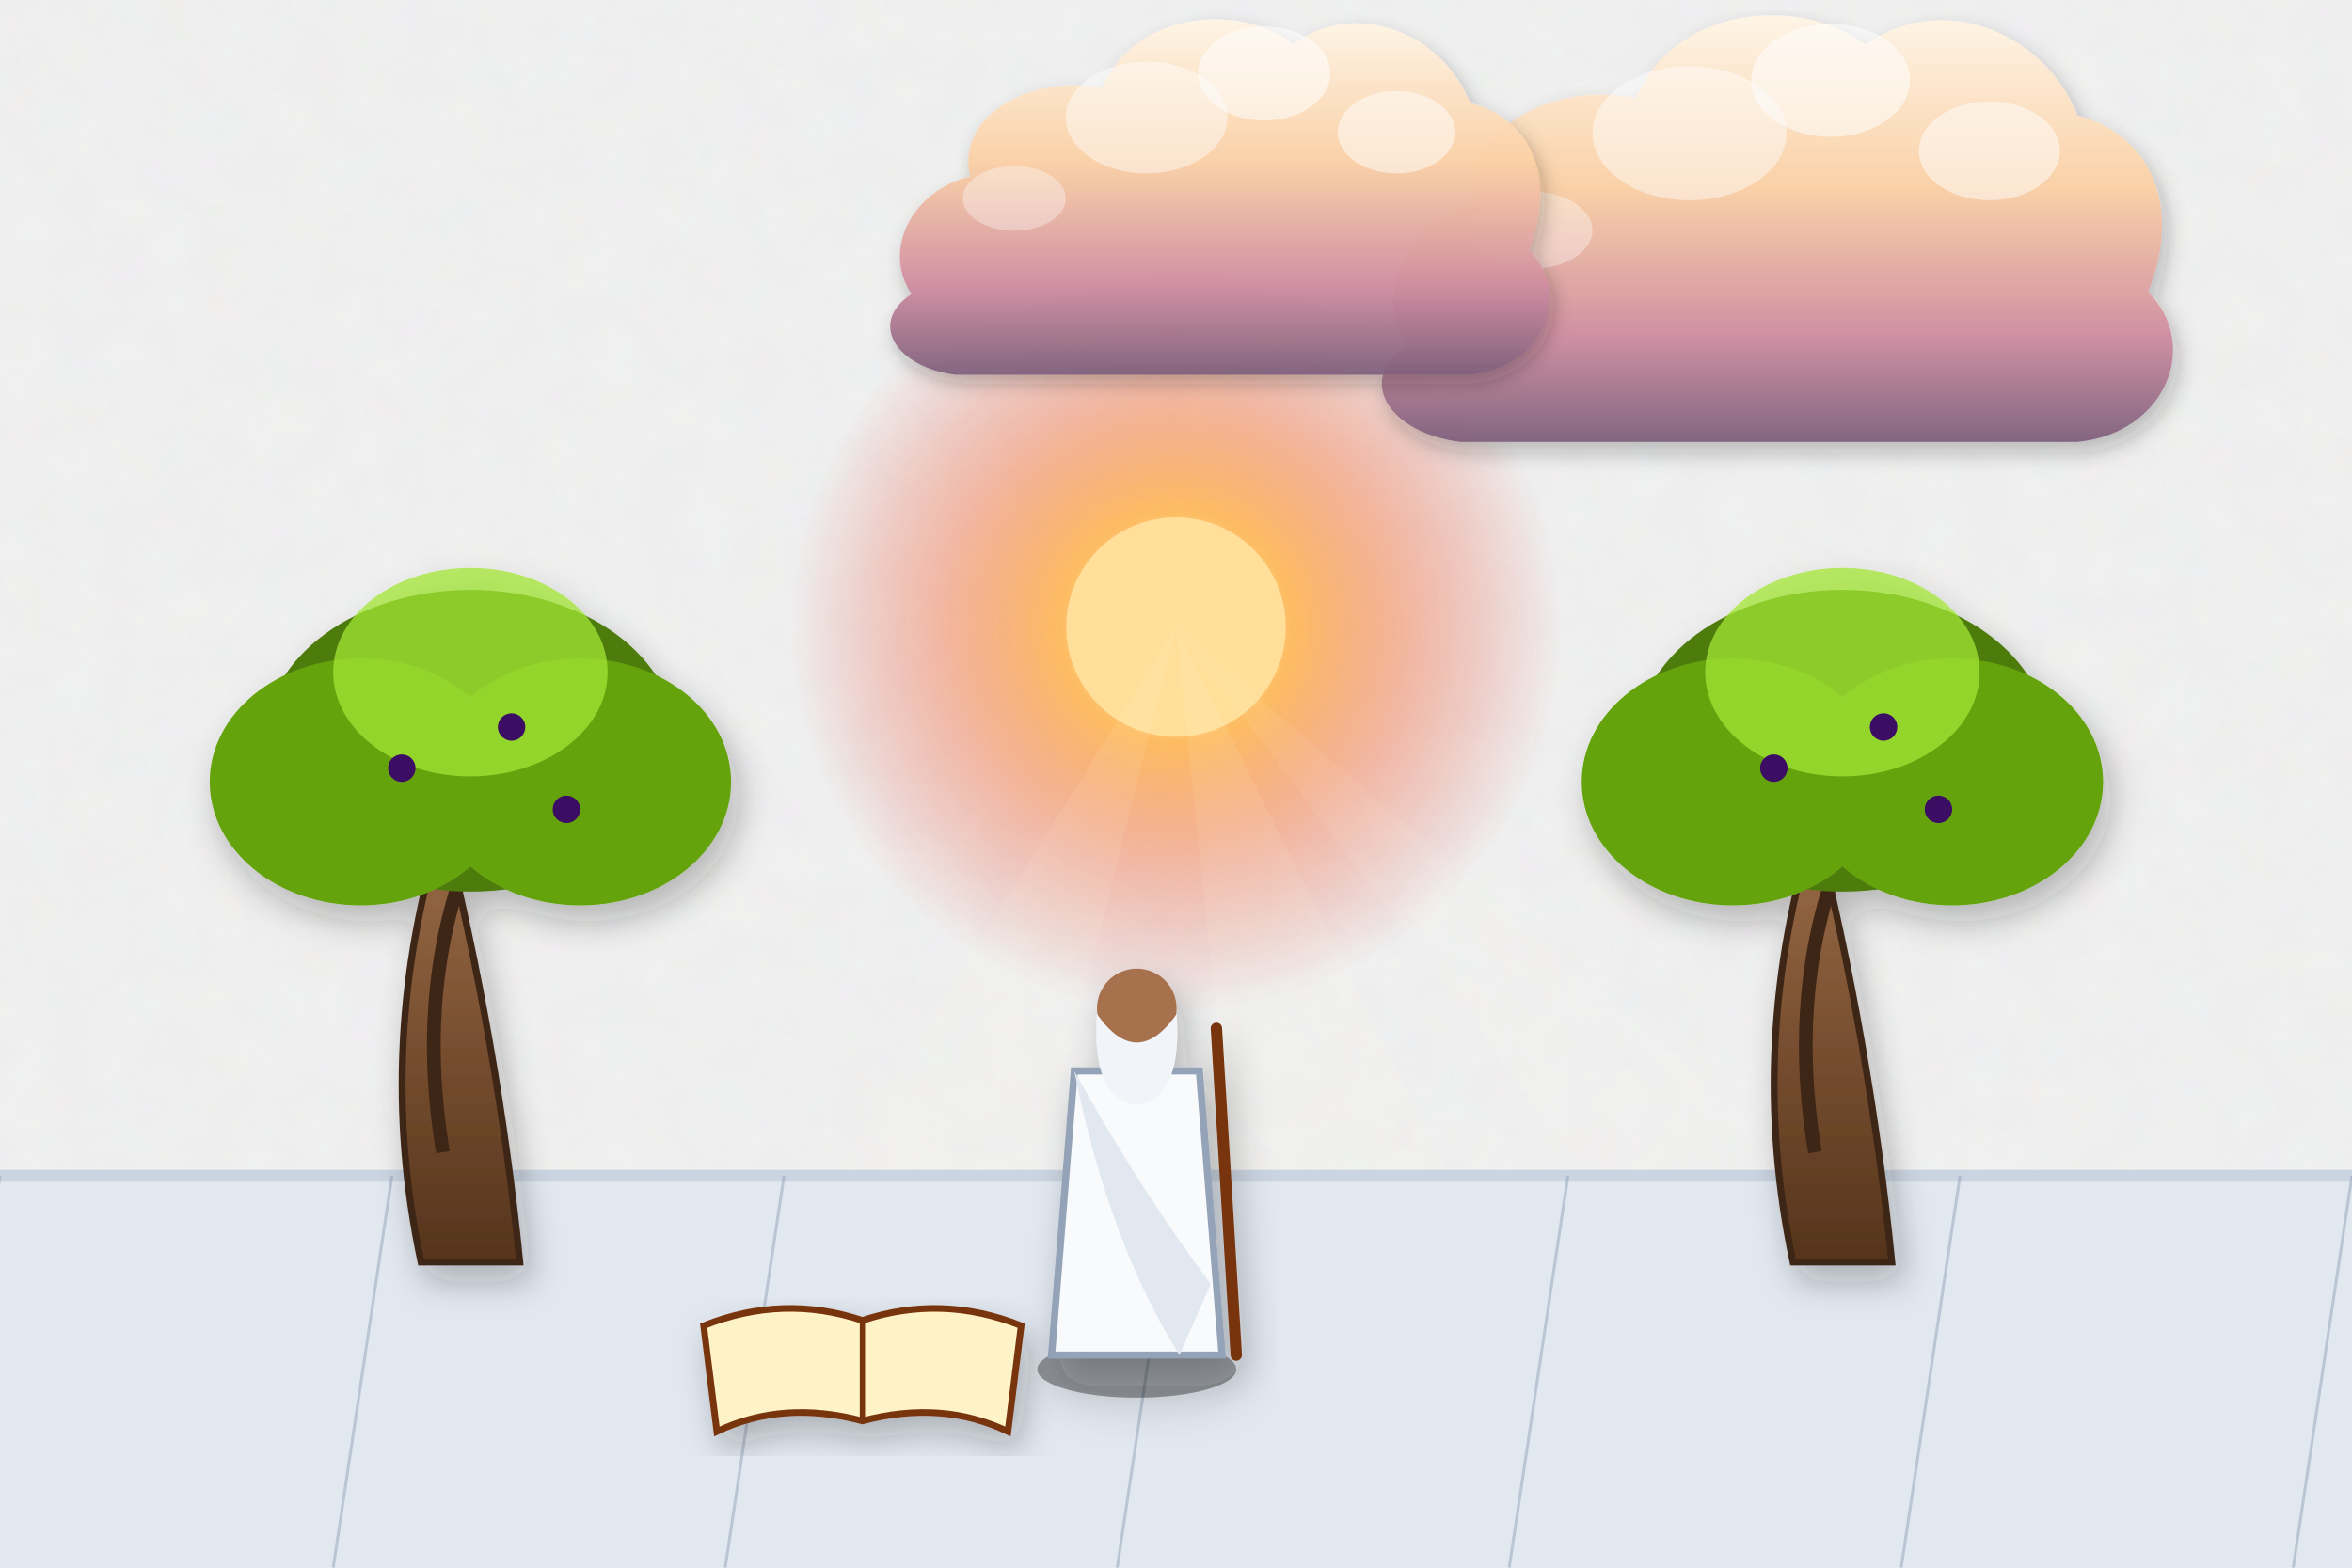
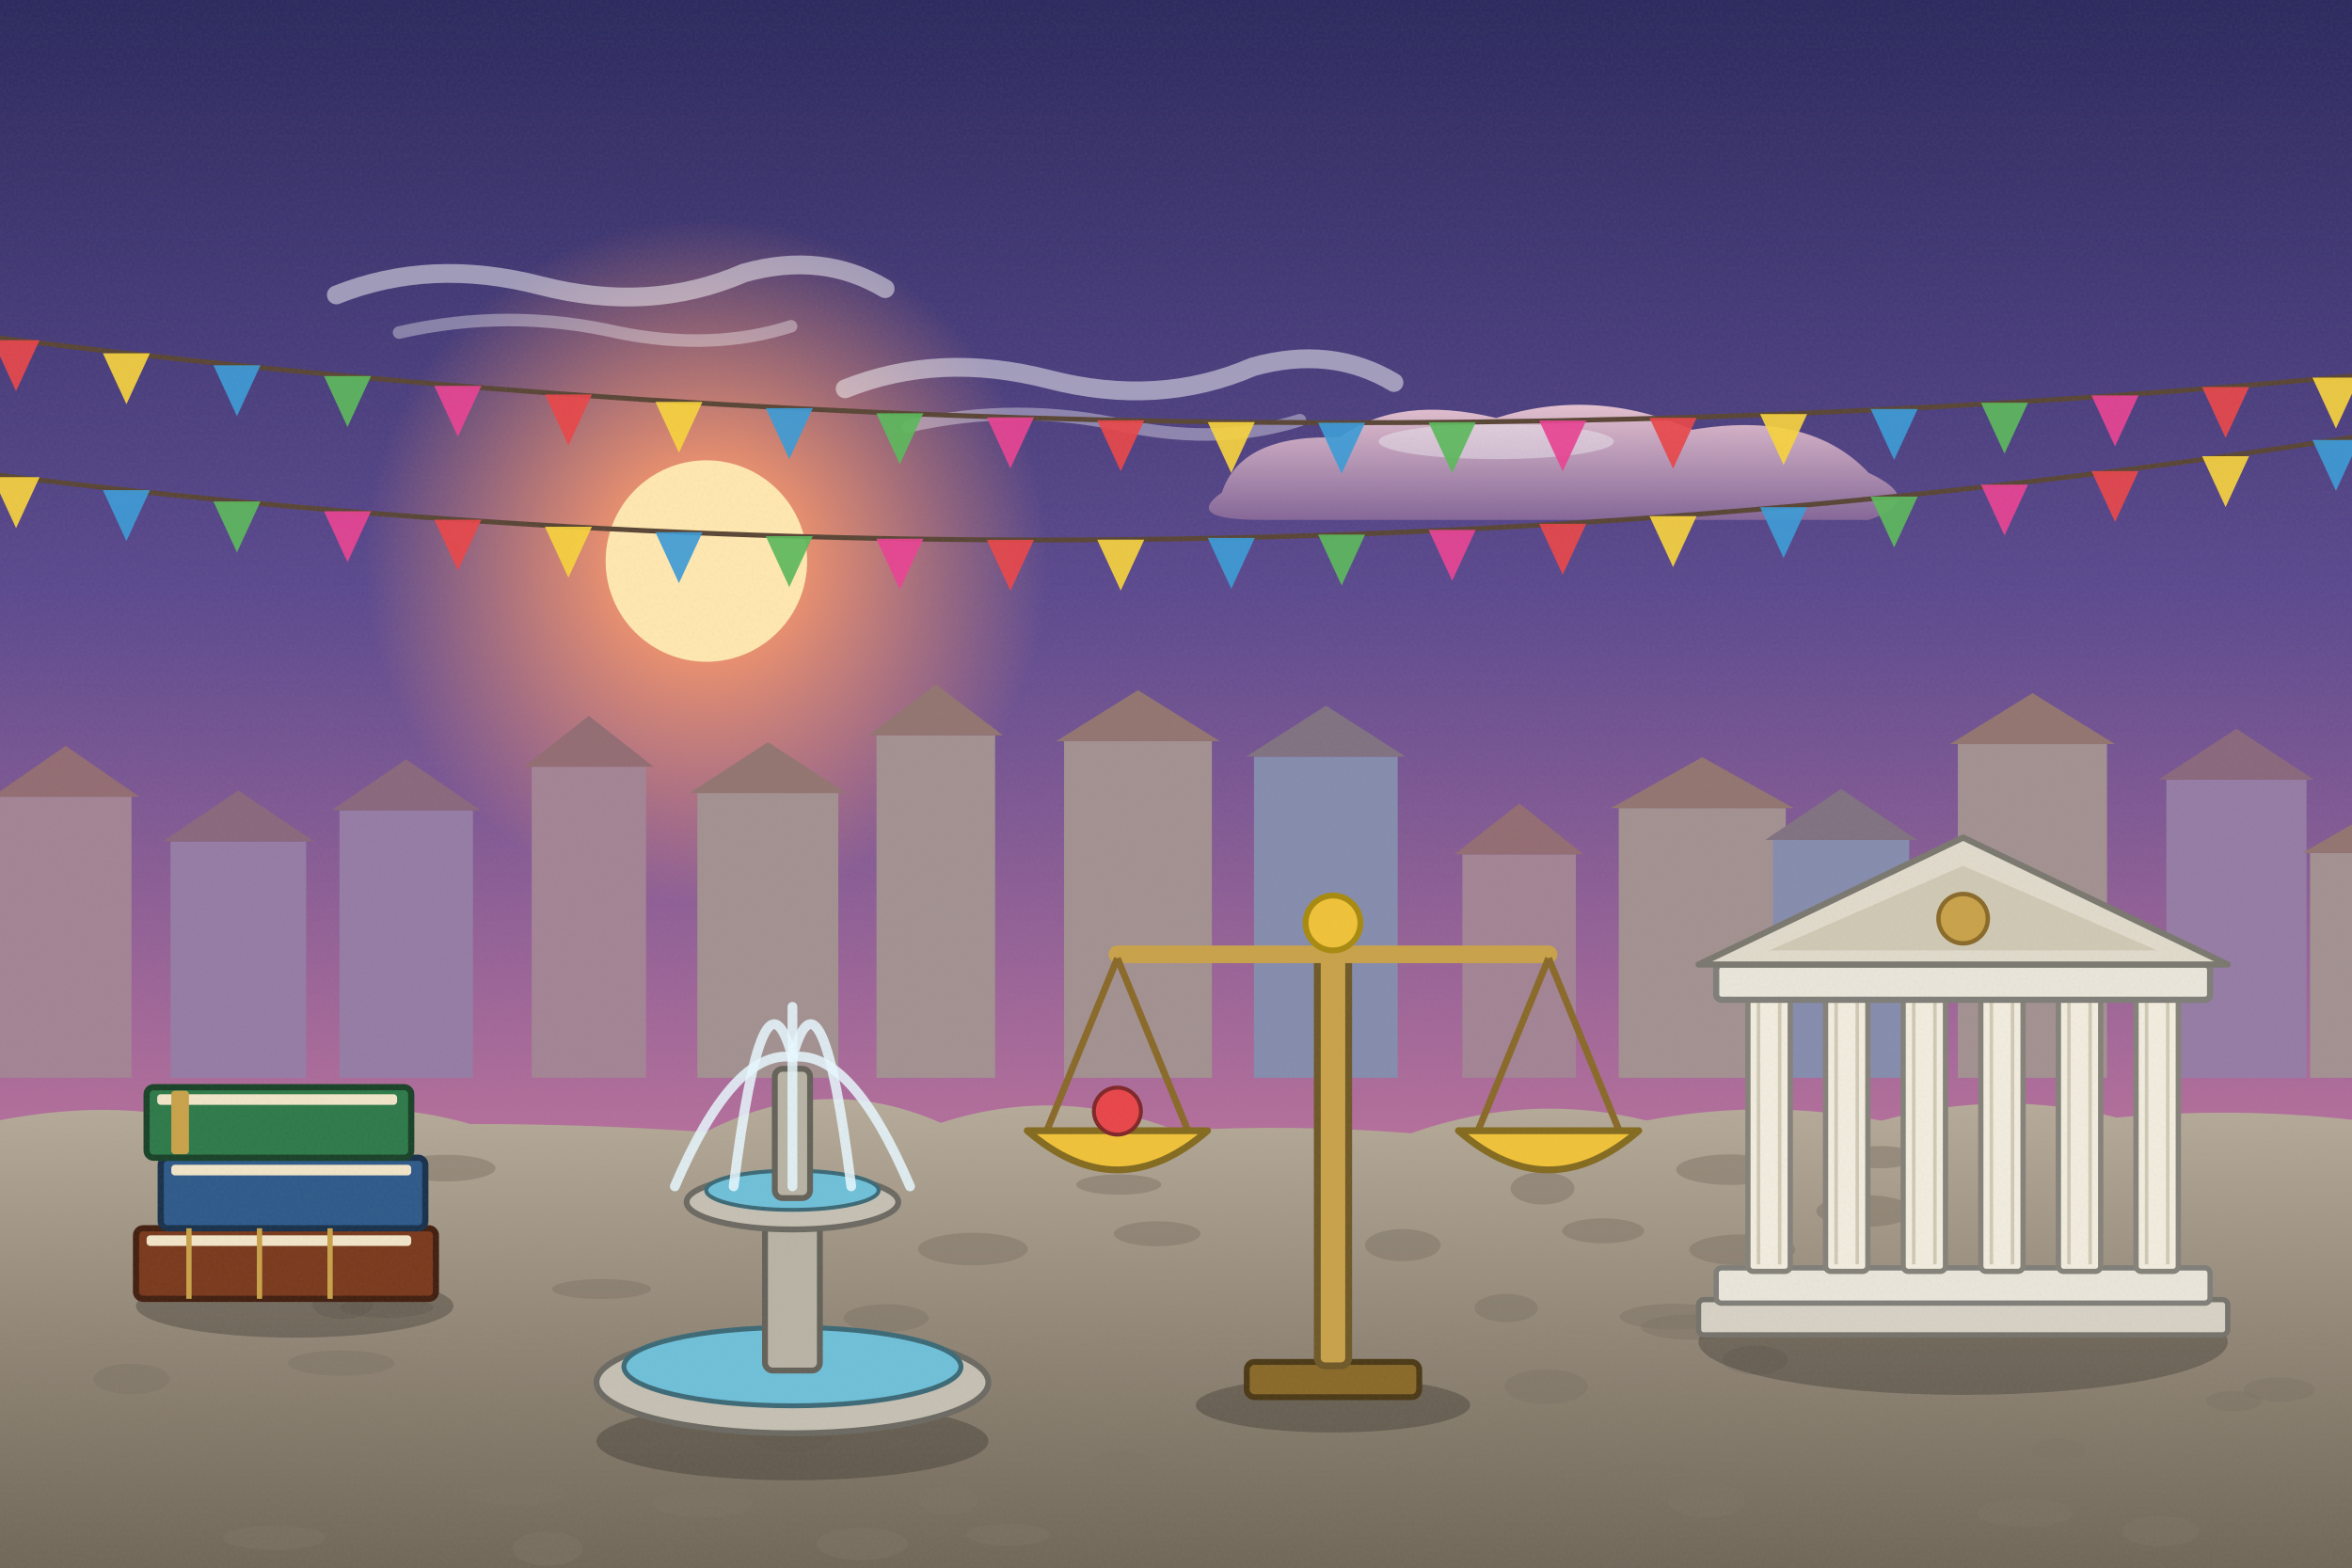
<svg xmlns="http://www.w3.org/2000/svg" viewBox="0 0 1200 800" width="1200" height="800">
  <defs>
-     <filter id="ghibliPaper" x="0%" y="0%" width="100%" height="100%">
-       <feTurbulence type="fractalNoise" baseFrequency="0.04" numOctaves="3" result="noise" seed="42" />
-       <feColorMatrix type="matrix" values="1 0 0 0 0  0 1 0 0 0  0 0 1 0 0  0 0 0 0.035 0" in="noise" result="coloredNoise" />
-       <feComposite operator="in" in2="SourceGraphic" />
+     <linearGradient id="woodTone" x1="0" y1="0" x2="1" y2="0">
+       <stop offset="0" stop-color="#a77649" />
+       <stop offset=".5" stop-color="#7d5231" />
+       <stop offset="1" stop-color="#5a381e" />
+     </linearGradient>
+     <linearGradient id="stoneTone" x1="0" y1="0" x2="0" y2="1">
+       <stop offset="0" stop-color="#c5beb3" />
+       <stop offset="1" stop-color="#7c7468" />
+     </linearGradient>
+     <filter id="softShadow" x="-20%" y="-20%" width="140%" height="140%">
+       <feDropShadow dx="2" dy="5" stdDeviation="4" flood-color="#1b1a14" flood-opacity=".25" />
    </filter>
-     <filter id="softGlow" x="-20%" y="-20%" width="140%" height="140%">
-       <feGaussianBlur stdDeviation="8" result="blur" />
-       <feComposite in="SourceGraphic" in2="blur" operator="over" />
+     <filter id="grain" x="0" y="0" width="100%" height="100%">
+       <feTurbulence type="fractalNoise" baseFrequency=".7" numOctaves="2" seed="11" />
+       <feColorMatrix type="matrix" values="0 0 0 0 .34  0 0 0 0 .34  0 0 0 0 .32  0 0 0 .22 -.07" />
    </filter>
-     <filter id="dropShadow" x="-20%" y="-20%" width="140%" height="140%">
-       <feDropShadow dx="3" dy="6" stdDeviation="6" flood-color="#141e28" flood-opacity="0.28" />
-     </filter>
-     <linearGradient id="skyDay" x1="0" y1="0" x2="0" y2="1">
-       <stop offset="0%" stop-color="#236ca7" />
-       <stop offset="35%" stop-color="#5fa3d6" />
-       <stop offset="70%" stop-color="#b8e1f2" />
-       <stop offset="100%" stop-color="#fdf3dc" />
-     </linearGradient>
-     <linearGradient id="skySunset" x1="0" y1="0" x2="0" y2="1">
-       <stop offset="0%" stop-color="#31396b" />
-       <stop offset="35%" stop-color="#73507b" />
-       <stop offset="65%" stop-color="#cb6b5c" />
-       <stop offset="85%" stop-color="#f29e5a" />
-       <stop offset="100%" stop-color="#fedaa2" />
-     </linearGradient>
-     <linearGradient id="skyDusk" x1="0" y1="0" x2="0" y2="1">
-       <stop offset="0%" stop-color="#121832" />
-       <stop offset="40%" stop-color="#262f56" />
-       <stop offset="70%" stop-color="#4e3d64" />
-       <stop offset="90%" stop-color="#915264" />
-       <stop offset="100%" stop-color="#d6846c" />
-     </linearGradient>
-     <linearGradient id="cloudBodyDay" x1="0" y1="0" x2="0" y2="1">
-       <stop offset="0%" stop-color="#ffffff" />
-       <stop offset="45%" stop-color="#fcf8f0" />
-       <stop offset="80%" stop-color="#d9e4ec" />
-       <stop offset="100%" stop-color="#b6c8d7" />
-     </linearGradient>
-     <linearGradient id="cloudBodySunset" x1="0" y1="0" x2="0" y2="1">
-       <stop offset="0%" stop-color="#fff5e6" />
-       <stop offset="40%" stop-color="#fbd0a5" />
-       <stop offset="75%" stop-color="#cf8ca0" />
-       <stop offset="100%" stop-color="#7e607c" />
-     </linearGradient>
-     <radialGradient id="sunGlowDay" cx="50%" cy="50%" r="50%">
-       <stop offset="0%" stop-color="#fffced" stop-opacity="1" />
-       <stop offset="35%" stop-color="#ffebaa" stop-opacity="0.85" />
-       <stop offset="70%" stop-color="#ffd573" stop-opacity="0.35" />
-       <stop offset="100%" stop-color="#ffd573" stop-opacity="0" />
+     <linearGradient id="skyMain" x1="0" y1="0" x2="0" y2="1">
+       <stop offset="0" stop-color="#2c2a5e" />
+       <stop offset=".38" stop-color="#5c4a8f" />
+       <stop offset=".72" stop-color="#b46f9b" />
+       <stop offset="1" stop-color="#f0a27c" />
+     </linearGradient>
+     <linearGradient id="cloudG" x1="0" y1="0" x2="0" y2="1">
+       <stop offset="0" stop-color="#f3cfd8" />
+       <stop offset="1" stop-color="#8b6a9a" />
+     </linearGradient>
+     <radialGradient id="sunG">
+       <stop offset="0" stop-color="#ffe7b0" />
+       <stop offset=".3" stop-color="#ff9a6a" stop-opacity=".85" />
+       <stop offset="1" stop-color="#ff9a6a" stop-opacity="0" />
    </radialGradient>
-     <radialGradient id="sunGlowSunset" cx="50%" cy="50%" r="50%">
-       <stop offset="0%" stop-color="#fff8db" stop-opacity="1" />
-       <stop offset="30%" stop-color="#ffb753" stop-opacity="0.9" />
-       <stop offset="65%" stop-color="#f46e45" stop-opacity="0.4" />
-       <stop offset="100%" stop-color="#e04a43" stop-opacity="0" />
-     </radialGradient>
-     <linearGradient id="hillDistant" x1="0" y1="0" x2="0" y2="1">
-       <stop offset="0%" stop-color="#6e94a8" />
-       <stop offset="100%" stop-color="#93b9c7" />
-     </linearGradient>
-     <linearGradient id="hillMid" x1="0" y1="0" x2="0" y2="1">
-       <stop offset="0%" stop-color="#4a7c4f" />
-       <stop offset="50%" stop-color="#3c6a40" />
-       <stop offset="100%" stop-color="#2d5231" />
-     </linearGradient>
-     <linearGradient id="hillNear" x1="0" y1="0" x2="0" y2="1">
-       <stop offset="0%" stop-color="#699e4c" />
-       <stop offset="60%" stop-color="#4c7e33" />
-       <stop offset="100%" stop-color="#2f5720" />
-     </linearGradient>
-     <linearGradient id="woodTone" x1="0" y1="0" x2="0" y2="1">
-       <stop offset="0%" stop-color="#9c6d48" />
-       <stop offset="50%" stop-color="#784f30" />
-       <stop offset="100%" stop-color="#55341c" />
-     </linearGradient>
-     <linearGradient id="brassTone" x1="0" y1="0" x2="1" y2="1">
-       <stop offset="0%" stop-color="#ffe699" />
-       <stop offset="35%" stop-color="#d9a536" />
-       <stop offset="70%" stop-color="#996c14" />
-       <stop offset="100%" stop-color="#5e4007" />
-     </linearGradient>
-     <linearGradient id="stoneTone" x1="0" y1="0" x2="0" y2="1">
-       <stop offset="0%" stop-color="#c5beb3" />
-       <stop offset="60%" stop-color="#999184" />
-       <stop offset="100%" stop-color="#6c6458" />
-     </linearGradient>
-     <linearGradient id="waterTone" x1="0" y1="0" x2="0" y2="1">
-       <stop offset="0%" stop-color="#47a5be" />
-       <stop offset="50%" stop-color="#2a7796" />
-       <stop offset="100%" stop-color="#144d6a" />
+     <linearGradient id="gndG" x1="0" y1="0" x2="0" y2="1">
+       <stop offset="0" stop-color="#b7ab9a" />
+       <stop offset=".5" stop-color="#8f8474" />
+       <stop offset="1" stop-color="#6b6254" />
    </linearGradient>
  </defs>
-   <rect width="1200" height="800" fill="url(#skySunset)" filter="url(#ghibliPaper)" />
+   <rect width="1200" height="800" fill="url(#skyMain)" />
  <g>
-     <circle cx="600" cy="320" r="196" fill="url(#sunGlowSunset)" />
-     <circle cx="600" cy="320" r="56" fill="#ffdf99" />
-     <polygon points="600,320 300,800 480,800" fill="#fffbe6" opacity="0.08" />
-     <polygon points="600,320 650,800 840,800" fill="#fffbe6" opacity="0.08" />
-     <polygon points="600,320 960,800 1160,800" fill="#fffbe6" opacity="0.06" />
-   </g>
-   <g transform="translate(880, 140) scale(0.9)" opacity="0.95">
-     <path d="M-180,40        C-200,10 -180,-30 -140,-40        C-150,-80 -100,-110 -50,-100        C-30,-150 40,-160 80,-130        C120,-160 180,-140 200,-90        C240,-80 260,-40 240,10        C270,40 250,90 200,95        L-150,95        C-190,90 -210,60 -180,40 Z" fill="url(#cloudBodySunset)" filter="url(#dropShadow)" />
-     <ellipse cx="60" cy="-110" rx="45" ry="32" fill="#ffffff" opacity="0.55" />
-     <ellipse cx="-20" cy="-80" rx="55" ry="38" fill="#ffffff" opacity="0.45" />
-     <ellipse cx="150" cy="-70" rx="40" ry="28" fill="#ffffff" opacity="0.5" />
-     <ellipse cx="-110" cy="-25" rx="35" ry="22" fill="#ffffff" opacity="0.35" />
-   </g>
-   <g transform="translate(600, 120) scale(0.75)" opacity="0.95">
-     <path d="M-180,40        C-200,10 -180,-30 -140,-40        C-150,-80 -100,-110 -50,-100        C-30,-150 40,-160 80,-130        C120,-160 180,-140 200,-90        C240,-80 260,-40 240,10        C270,40 250,90 200,95        L-150,95        C-190,90 -210,60 -180,40 Z" fill="url(#cloudBodySunset)" filter="url(#dropShadow)" />
-     <ellipse cx="60" cy="-110" rx="45" ry="32" fill="#ffffff" opacity="0.55" />
-     <ellipse cx="-20" cy="-80" rx="55" ry="38" fill="#ffffff" opacity="0.45" />
-     <ellipse cx="150" cy="-70" rx="40" ry="28" fill="#ffffff" opacity="0.5" />
-     <ellipse cx="-110" cy="-25" rx="35" ry="22" fill="#ffffff" opacity="0.35" />
-   </g>
-   <polygon points="-50,600 1250,600 1250,800 -50,800" fill="#e2e8f0" />
-   <line x1="-50" y1="600" x2="1250" y2="600" stroke="#cbd5e1" stroke-width="6" />
-   <line x1="0" y1="600" x2="-30" y2="800" stroke="#94a3b8" stroke-width="1.5" opacity="0.5" />
-   <line x1="200" y1="600" x2="170" y2="800" stroke="#94a3b8" stroke-width="1.5" opacity="0.5" />
-   <line x1="400" y1="600" x2="370" y2="800" stroke="#94a3b8" stroke-width="1.5" opacity="0.5" />
-   <line x1="600" y1="600" x2="570" y2="800" stroke="#94a3b8" stroke-width="1.5" opacity="0.5" />
-   <line x1="800" y1="600" x2="770" y2="800" stroke="#94a3b8" stroke-width="1.5" opacity="0.5" />
-   <line x1="1000" y1="600" x2="970" y2="800" stroke="#94a3b8" stroke-width="1.5" opacity="0.5" />
-   <line x1="1200" y1="600" x2="1170" y2="800" stroke="#94a3b8" stroke-width="1.5" opacity="0.5" />
-   <g transform="translate(240, 560) scale(1.4)" filter="url(#dropShadow)">
-     <path d="M-18,60 Q-35,-20 -10,-100 Q10,-20 18,60 Z" fill="url(#woodTone)" stroke="#3e2515" stroke-width="2.5" />
-     <path d="M-10,20 Q-20,-40 0,-90" stroke="#3e2515" stroke-width="5" fill="none" />
-     <ellipse cx="0" cy="-130" rx="75" ry="55" fill="#4d7c0f" />
-     <ellipse cx="-40" cy="-115" rx="55" ry="45" fill="#65a30d" />
-     <ellipse cx="40" cy="-115" rx="55" ry="45" fill="#65a30d" />
-     <ellipse cx="0" cy="-155" rx="50" ry="38" fill="#a3e635" opacity="0.75" />
-     <circle cx="-25" cy="-120" r="5" fill="#3b0764" />
-     <circle cx="15" cy="-135" r="5" fill="#3b0764" />
-     <circle cx="35" cy="-105" r="5" fill="#3b0764" />
-   </g>
-   <g transform="translate(940, 560) scale(1.4)" filter="url(#dropShadow)">
-     <path d="M-18,60 Q-35,-20 -10,-100 Q10,-20 18,60 Z" fill="url(#woodTone)" stroke="#3e2515" stroke-width="2.5" />
-     <path d="M-10,20 Q-20,-40 0,-90" stroke="#3e2515" stroke-width="5" fill="none" />
-     <ellipse cx="0" cy="-130" rx="75" ry="55" fill="#4d7c0f" />
-     <ellipse cx="-40" cy="-115" rx="55" ry="45" fill="#65a30d" />
-     <ellipse cx="40" cy="-115" rx="55" ry="45" fill="#65a30d" />
-     <ellipse cx="0" cy="-155" rx="50" ry="38" fill="#a3e635" opacity="0.75" />
-     <circle cx="-25" cy="-120" r="5" fill="#3b0764" />
-     <circle cx="15" cy="-135" r="5" fill="#3b0764" />
-     <circle cx="35" cy="-105" r="5" fill="#3b0764" />
-   </g>
-   <g transform="translate(580, 590) scale(1.45)" filter="url(#dropShadow)">
-     <ellipse cx="0" cy="75" rx="35" ry="10" fill="#000000" opacity="0.35" />
-     <path d="M-22,-30 L22,-30 L30,70 L-30,70 Z" fill="#f8fafc" stroke="#94a3b8" stroke-width="2.5" />
-     <path d="M-22,-30 Q0,10 26,45 L15,70 Q-10,30 -22,-30 Z" fill="#e2e8f0" />
-     <circle cx="0" cy="-52" r="14" fill="#a8714e" />
-     <path d="M-14,-50 Q0,-30 14,-50 Q16,-20 0,-18 Q-16,-20 -14,-50 Z" fill="#f1f5f9" />
-     <line x1="28" y1="-45" x2="35" y2="70" stroke="#78350f" stroke-width="4" stroke-linecap="round" />
-   </g>
-   <g transform="translate(440, 690) scale(1.35)" filter="url(#dropShadow)">
-     <path d="M-60,-10 Q-30,-22 0,-12 Q30,-22 60,-10 L55,30 Q30,18 0,26 Q-30,18 -55,30 Z" fill="#fef3c7" stroke="#78350f" stroke-width="2.5" />
-     <line x1="0" y1="-12" x2="0" y2="26" stroke="#78350f" stroke-width="2" />
-   </g>
+     <circle cx="360.4" cy="286.3" r="174.76" fill="url(#sunG)" />
+     <circle cx="360.4" cy="286.3" r="51.4" fill="#ffe7b0" />
+   </g>
+   <g transform="translate(299.6,142.5) scale(0.8)" opacity="0.9">
+     <path d="M-160,10 Q-100,-14 -30,4 Q40,22 100,-4 Q150,-18 190,6" stroke="#fff" stroke-width="12" stroke-linecap="round" fill="none" opacity=".55" />
+     <path d="M-120,34 Q-50,18 20,34 Q80,46 130,30" stroke="#fff" stroke-width="8" stroke-linecap="round" fill="none" opacity=".4" />
+   </g>
+   <g transform="translate(559.2,190.4) scale(0.8)" opacity="0.9">
+     <path d="M-160,10 Q-100,-14 -30,4 Q40,22 100,-4 Q150,-18 190,6" stroke="#fff" stroke-width="12" stroke-linecap="round" fill="none" opacity=".55" />
+     <path d="M-120,34 Q-50,18 20,34 Q80,46 130,30" stroke="#fff" stroke-width="8" stroke-linecap="round" fill="none" opacity=".4" />
+   </g>
+   <g transform="translate(793.4,231.3) scale(1)" opacity="0.9">
+     <path d="M-170,20 Q-160,-10 -110,-8 Q-80,-30 -30,-18 Q20,-34 70,-12 Q130,-22 160,10 Q190,24 160,34 L-150,34 Q-190,34 -170,20 Z" fill="url(#cloudG)" />
+     <ellipse cx="-30" cy="-6" rx="60" ry="9" fill="#fff" opacity=".45" />
+   </g>
+   <rect x="0" y="406.6" width="67.1" height="143.4" fill="#a38495" />
+   <path d="M-4,406.6 L33.5,380.6 L71.1,406.6 Z" fill="#936d73" />
+   <rect x="87" y="429.4" width="69.2" height="120.6" fill="#957ca5" />
+   <path d="M83,429.4 L121.6,403.4 L160.3,429.4 Z" fill="#8a687d" />
+   <rect x="173.2" y="413.5" width="68.1" height="136.5" fill="#957ca5" />
+   <path d="M169.2,413.5 L207.2,387.5 L245.2,413.5 Z" fill="#8a687d" />
+   <rect x="271.3" y="391.3" width="58.3" height="158.7" fill="#a38495" />
+   <path d="M267.3,391.3 L300.4,365.3 L333.5,391.3 Z" fill="#936d73" />
+   <rect x="355.8" y="404.7" width="71.9" height="145.3" fill="#a39191" />
+   <path d="M351.8,404.7 L391.8,378.7 L431.7,404.7 Z" fill="#937571" />
+   <rect x="447.2" y="375.2" width="60.5" height="174.8" fill="#a39191" />
+   <path d="M443.2,375.2 L477.4,349.2 L511.7,375.2 Z" fill="#937571" />
+   <rect x="542.9" y="378.2" width="75.4" height="171.8" fill="#a39191" />
+   <path d="M538.9,378.2 L580.6,352.2 L622.3,378.2 Z" fill="#937571" />
+   <rect x="639.8" y="386.1" width="73.3" height="163.9" fill="#868cad" />
+   <path d="M635.8,386.1 L676.5,360.1 L717.1,386.1 Z" fill="#817281" />
+   <rect x="746.1" y="436" width="57.9" height="114" fill="#a38495" />
+   <path d="M742.1,436 L775.1,410 L808,436 Z" fill="#936d73" />
+   <rect x="825.9" y="412.4" width="85.2" height="137.6" fill="#a39191" />
+   <path d="M821.9,412.4 L868.5,386.4 L915.1,412.4 Z" fill="#937571" />
+   <rect x="904.6" y="428.6" width="69.5" height="121.4" fill="#868cad" />
+   <path d="M900.6,428.6 L939.3,402.6 L978.1,428.6 Z" fill="#817281" />
+   <rect x="998.9" y="379.7" width="76.1" height="170.3" fill="#a39191" />
+   <path d="M994.9,379.7 L1037,353.7 L1079,379.7 Z" fill="#937571" />
+   <rect x="1105.3" y="397.9" width="71.5" height="152.1" fill="#957ca5" />
+   <path d="M1101.3,397.9 L1141,371.9 L1180.7,397.9 Z" fill="#8a687d" />
+   <rect x="1178.6" y="435.3" width="82.2" height="114.7" fill="#a39191" />
+   <path d="M1174.6,435.3 L1219.7,409.3 L1264.8,435.3 Z" fill="#937571" />
+   <g>
+     <path d="M-20,576 Q60,556.1 120,577.4 Q180,556.4 240,573.6 Q300,573.5 360,577.7 Q420,546.5 480,573 Q540,553.5 600,576.9 Q660,573.6 720,578.3 Q780,557 840,571.8 Q900,560.4 960,571.9 Q1020,555.2 1080,570.3 Q1140,564.8 1200,571.4 Q1260,556.6 1320,574.2 L1240,820 L-20,820 Z" fill="url(#gndG)" />
+     <ellipse cx="140.1" cy="784.7" rx="26.3" ry="6.1" fill="#7e7466" opacity=".5" />
+     <ellipse cx="882.6" cy="596.9" rx="27.4" ry="7.8" fill="#7e7466" opacity=".5" />
+     <ellipse cx="439.8" cy="787.9" rx="23.3" ry="8.2" fill="#7e7466" opacity=".5" />
+     <ellipse cx="342.8" cy="699.7" rx="15.1" ry="8.6" fill="#7e7466" opacity=".5" />
+     <ellipse cx="570.8" cy="604.5" rx="21.7" ry="5.2" fill="#7e7466" opacity=".5" />
+     <ellipse cx="358.2" cy="767.2" rx="25.6" ry="6.9" fill="#7e7466" opacity=".5" />
+     <ellipse cx="197.1" cy="667.2" rx="23.9" ry="5.3" fill="#7e7466" opacity=".5" />
+     <ellipse cx="174.1" cy="695.6" rx="27.3" ry="6.5" fill="#7e7466" opacity=".5" />
+     <ellipse cx="1033.3" cy="772" rx="24.4" ry="7.1" fill="#7e7466" opacity=".5" />
+     <ellipse cx="895.5" cy="694.1" rx="16.7" ry="7.4" fill="#7e7466" opacity=".5" />
+     <ellipse cx="389.1" cy="606.1" rx="18.5" ry="8.9" fill="#7e7466" opacity=".5" />
+     <ellipse cx="888.9" cy="637.8" rx="27.1" ry="7.9" fill="#7e7466" opacity=".5" />
+     <ellipse cx="1139.6" cy="715" rx="14.2" ry="5.3" fill="#7e7466" opacity=".5" />
+     <ellipse cx="483.8" cy="765.6" rx="14.9" ry="7.3" fill="#7e7466" opacity=".5" />
+     <ellipse cx="788.9" cy="707.6" rx="21.2" ry="8.9" fill="#7e7466" opacity=".5" />
+     <ellipse cx="715.7" cy="635.4" rx="19.3" ry="8.2" fill="#7e7466" opacity=".5" />
+     <ellipse cx="452.1" cy="672.6" rx="21.7" ry="7.1" fill="#7e7466" opacity=".5" />
+     <ellipse cx="817.9" cy="628.1" rx="20.9" ry="6.4" fill="#7e7466" opacity=".5" />
+     <ellipse cx="951.5" cy="618" rx="24.8" ry="8.1" fill="#7e7466" opacity=".5" />
+     <ellipse cx="279.4" cy="790.2" rx="17.7" ry="8.7" fill="#7e7466" opacity=".5" />
+     <ellipse cx="959.6" cy="590.5" rx="17.5" ry="5.7" fill="#7e7466" opacity=".5" />
+     <ellipse cx="306.9" cy="657.8" rx="25.3" ry="5.1" fill="#7e7466" opacity=".5" />
+     <ellipse cx="854.3" cy="671.9" rx="28" ry="6.6" fill="#7e7466" opacity=".5" />
+     <ellipse cx="870.6" cy="765.5" rx="19.6" ry="8.9" fill="#7e7466" opacity=".5" />
+     <ellipse cx="174.8" cy="665.8" rx="15.6" ry="7.3" fill="#7e7466" opacity=".5" />
+     <ellipse cx="263.9" cy="762.3" rx="25.6" ry="5.6" fill="#7e7466" opacity=".5" />
+     <ellipse cx="67.1" cy="703.7" rx="19.5" ry="7.8" fill="#7e7466" opacity=".5" />
+     <ellipse cx="863" cy="677.2" rx="25.9" ry="6.5" fill="#7e7466" opacity=".5" />
+     <ellipse cx="1050.4" cy="740.2" rx="14.1" ry="6.1" fill="#7e7466" opacity=".5" />
+     <ellipse cx="842.1" cy="751.7" rx="27.1" ry="5.1" fill="#7e7466" opacity=".5" />
+     <ellipse cx="227.4" cy="596.1" rx="25.4" ry="6.8" fill="#7e7466" opacity=".5" />
+     <ellipse cx="90.5" cy="657.6" rx="14.4" ry="5.5" fill="#7e7466" opacity=".5" />
+     <ellipse cx="179.5" cy="643.1" rx="20.8" ry="8.8" fill="#7e7466" opacity=".5" />
+     <ellipse cx="101.6" cy="634.4" rx="27.8" ry="5.4" fill="#7e7466" opacity=".5" />
+     <ellipse cx="768.5" cy="667.5" rx="16.2" ry="7.2" fill="#7e7466" opacity=".5" />
+     <ellipse cx="1162.9" cy="709.1" rx="18.2" ry="6.2" fill="#7e7466" opacity=".5" />
+     <ellipse cx="514.4" cy="783.2" rx="21.2" ry="5.6" fill="#7e7466" opacity=".5" />
+     <ellipse cx="1102.4" cy="781.3" rx="19.6" ry="7.8" fill="#7e7466" opacity=".5" />
+     <ellipse cx="590.4" cy="629.6" rx="22.1" ry="6.4" fill="#7e7466" opacity=".5" />
+     <ellipse cx="428" cy="703.1" rx="24.3" ry="5.1" fill="#7e7466" opacity=".5" />
+     <ellipse cx="787" cy="606.4" rx="16.3" ry="8.3" fill="#7e7466" opacity=".5" />
+     <ellipse cx="124.5" cy="650.9" rx="24.6" ry="9" fill="#7e7466" opacity=".5" />
+     <ellipse cx="403.5" cy="732.2" rx="21.4" ry="9" fill="#7e7466" opacity=".5" />
+     <ellipse cx="571.9" cy="746.5" rx="15.6" ry="6.5" fill="#7e7466" opacity=".5" />
+     <ellipse cx="496.4" cy="637.4" rx="28" ry="8.3" fill="#7e7466" opacity=".5" />
+     <ellipse cx="920.9" cy="659" rx="25.4" ry="8.3" fill="#7e7466" opacity=".5" />
+   </g>
+   <g>
+     <path d="M-20,170 Q600,250 1220,190" stroke="#5a4636" stroke-width="2.5" fill="none" />
+     <path d="M-3.8,173.6 L20.2,173.6 L8.2,199.6 Z" fill="#e8464a" opacity=".92" />
+     <path d="M52.5,180.3 L76.5,180.3 L64.5,206.3 Z" fill="#f7d23e" opacity=".92" />
+     <path d="M108.9,186.4 L132.9,186.4 L120.9,212.4 Z" fill="#3d9bd6" opacity=".92" />
+     <path d="M165.3,191.9 L189.3,191.9 L177.3,217.9 Z" fill="#5cb85c" opacity=".92" />
+     <path d="M221.6,196.9 L245.6,196.9 L233.6,222.9 Z" fill="#e84393" opacity=".92" />
+     <path d="M278,201.3 L302,201.3 L290,227.3 Z" fill="#e8464a" opacity=".92" />
+     <path d="M334.4,205.1 L358.4,205.1 L346.4,231.1 Z" fill="#f7d23e" opacity=".92" />
+     <path d="M390.7,208.3 L414.7,208.3 L402.7,234.3 Z" fill="#3d9bd6" opacity=".92" />
+     <path d="M447.1,210.9 L471.1,210.9 L459.1,236.9 Z" fill="#5cb85c" opacity=".92" />
+     <path d="M503.5,213 L527.5,213 L515.5,239 Z" fill="#e84393" opacity=".92" />
+     <path d="M559.8,214.5 L583.8,214.5 L571.8,240.5 Z" fill="#e8464a" opacity=".92" />
+     <path d="M616.2,215.4 L640.2,215.4 L628.2,241.4 Z" fill="#f7d23e" opacity=".92" />
+     <path d="M672.5,215.7 L696.5,215.7 L684.5,241.7 Z" fill="#3d9bd6" opacity=".92" />
+     <path d="M728.9,215.5 L752.9,215.5 L740.9,241.5 Z" fill="#5cb85c" opacity=".92" />
+     <path d="M785.3,214.6 L809.3,214.6 L797.3,240.6 Z" fill="#e84393" opacity=".92" />
+     <path d="M841.6,213.2 L865.6,213.2 L853.6,239.2 Z" fill="#e8464a" opacity=".92" />
+     <path d="M898,211.3 L922,211.3 L910,237.3 Z" fill="#f7d23e" opacity=".92" />
+     <path d="M954.4,208.7 L978.4,208.7 L966.4,234.7 Z" fill="#3d9bd6" opacity=".92" />
+     <path d="M1010.7,205.5 L1034.7,205.5 L1022.7,231.5 Z" fill="#5cb85c" opacity=".92" />
+     <path d="M1067.1,201.8 L1091.1,201.8 L1079.1,227.8 Z" fill="#e84393" opacity=".92" />
+     <path d="M1123.5,197.5 L1147.5,197.5 L1135.5,223.5 Z" fill="#e8464a" opacity=".92" />
+     <path d="M1179.8,192.7 L1203.8,192.7 L1191.8,218.7 Z" fill="#f7d23e" opacity=".92" />
+     <path d="M-20,240 Q600,320 1220,220" stroke="#5a4636" stroke-width="2.5" fill="none" />
+     <path d="M-3.8,243.5 L20.2,243.5 L8.2,269.5 Z" fill="#f7d23e" opacity=".92" />
+     <path d="M52.5,250.1 L76.5,250.1 L64.5,276.1 Z" fill="#3d9bd6" opacity=".92" />
+     <path d="M108.9,255.9 L132.9,255.9 L120.9,281.9 Z" fill="#5cb85c" opacity=".92" />
+     <path d="M165.3,260.9 L189.3,260.9 L177.3,286.9 Z" fill="#e84393" opacity=".92" />
+     <path d="M221.6,265.2 L245.6,265.2 L233.6,291.2 Z" fill="#e8464a" opacity=".92" />
+     <path d="M278,268.8 L302,268.8 L290,294.8 Z" fill="#f7d23e" opacity=".92" />
+     <path d="M334.4,271.6 L358.4,271.6 L346.4,297.6 Z" fill="#3d9bd6" opacity=".92" />
+     <path d="M390.7,273.6 L414.7,273.6 L402.7,299.6 Z" fill="#5cb85c" opacity=".92" />
+     <path d="M447.1,274.9 L471.1,274.9 L459.1,300.9 Z" fill="#e84393" opacity=".92" />
+     <path d="M503.5,275.5 L527.5,275.5 L515.5,301.5 Z" fill="#e8464a" opacity=".92" />
+     <path d="M559.8,275.4 L583.8,275.4 L571.8,301.4 Z" fill="#f7d23e" opacity=".92" />
+     <path d="M616.2,274.5 L640.2,274.5 L628.2,300.5 Z" fill="#3d9bd6" opacity=".92" />
+     <path d="M672.5,272.8 L696.5,272.8 L684.5,298.8 Z" fill="#5cb85c" opacity=".92" />
+     <path d="M728.9,270.4 L752.9,270.4 L740.9,296.4 Z" fill="#e84393" opacity=".92" />
+     <path d="M785.3,267.3 L809.3,267.3 L797.3,293.3 Z" fill="#e8464a" opacity=".92" />
+     <path d="M841.6,263.4 L865.6,263.4 L853.6,289.4 Z" fill="#f7d23e" opacity=".92" />
+     <path d="M898,258.8 L922,258.8 L910,284.8 Z" fill="#3d9bd6" opacity=".92" />
+     <path d="M954.4,253.4 L978.4,253.4 L966.4,279.4 Z" fill="#5cb85c" opacity=".92" />
+     <path d="M1010.7,247.3 L1034.7,247.3 L1022.7,273.3 Z" fill="#e84393" opacity=".92" />
+     <path d="M1067.1,240.4 L1091.1,240.4 L1079.1,266.4 Z" fill="#e8464a" opacity=".92" />
+     <path d="M1123.5,232.8 L1147.5,232.8 L1135.5,258.8 Z" fill="#f7d23e" opacity=".92" />
+     <path d="M1179.8,224.5 L1203.8,224.5 L1191.8,250.5 Z" fill="#3d9bd6" opacity=".92" />
+   </g>
+   <g transform="translate(150.4,666.4) scale(0.9)">
+     <ellipse cx="0" cy="0" rx="90" ry="18" fill="#1b1a14" opacity="0.28" />
+     <rect x="-90" y="-44" width="170" height="40" rx="4" fill="#7a3a1e" stroke="#432011" stroke-width="3.5" />
+     <rect x="-84" y="-40" width="150" height="6" rx="2" fill="#f1e4c8" stroke="#857d6e" stroke-width="0" />
+     <rect x="-76" y="-84" width="150" height="40" rx="4" fill="#2f5a8a" stroke="#1a324c" stroke-width="3.5" />
+     <rect x="-70" y="-80" width="136" height="6" rx="2" fill="#f1e4c8" stroke="#857d6e" stroke-width="0" />
+     <rect x="-84" y="-124" width="150" height="40" rx="4" fill="#2f7a4a" stroke="#1a4329" stroke-width="3.5" />
+     <rect x="-78" y="-120" width="136" height="6" rx="2" fill="#f1e4c8" stroke="#857d6e" stroke-width="0" />
+     <line x1="-60" y1="-44" x2="-60" y2="-4" stroke="#c9a24a" stroke-width="3" />
+     <line x1="-20" y1="-44" x2="-20" y2="-4" stroke="#c9a24a" stroke-width="3" />
+     <line x1="20" y1="-44" x2="20" y2="-4" stroke="#c9a24a" stroke-width="3" />
+     <rect x="-70" y="-122" width="10" height="36" rx="2" fill="#c9a24a" stroke="#6f5929" stroke-width="0" />
+   </g>
+   <g transform="translate(1001.6,684.8) scale(0.9)">
+     <ellipse cx="0" cy="0" rx="150" ry="30" fill="#1b1a14" opacity="0.28" />
+     <rect x="-150" y="-24" width="300" height="20" rx="3" fill="#d6d1c4" stroke="#76736c" stroke-width="3" />
+     <rect x="-140" y="-42" width="280" height="20" rx="3" fill="#e9e5da" stroke="#807e78" stroke-width="3" />
+     <rect x="-122" y="-198" width="24" height="158" rx="3" fill="#f1ecde" stroke="#85827a" stroke-width="3" />
+     <line x1="-116" y1="-194" x2="-116" y2="-44" stroke="#cfc8b4" stroke-width="2" />
+     <line x1="-104" y1="-194" x2="-104" y2="-44" stroke="#cfc8b4" stroke-width="2" />
+     <rect x="-78" y="-198" width="24" height="158" rx="3" fill="#f1ecde" stroke="#85827a" stroke-width="3" />
+     <line x1="-72" y1="-194" x2="-72" y2="-44" stroke="#cfc8b4" stroke-width="2" />
+     <line x1="-60" y1="-194" x2="-60" y2="-44" stroke="#cfc8b4" stroke-width="2" />
+     <rect x="-34" y="-198" width="24" height="158" rx="3" fill="#f1ecde" stroke="#85827a" stroke-width="3" />
+     <line x1="-28" y1="-194" x2="-28" y2="-44" stroke="#cfc8b4" stroke-width="2" />
+     <line x1="-16" y1="-194" x2="-16" y2="-44" stroke="#cfc8b4" stroke-width="2" />
+     <rect x="10" y="-198" width="24" height="158" rx="3" fill="#f1ecde" stroke="#85827a" stroke-width="3" />
+     <line x1="16" y1="-194" x2="16" y2="-44" stroke="#cfc8b4" stroke-width="2" />
+     <line x1="28" y1="-194" x2="28" y2="-44" stroke="#cfc8b4" stroke-width="2" />
+     <rect x="54" y="-198" width="24" height="158" rx="3" fill="#f1ecde" stroke="#85827a" stroke-width="3" />
+     <line x1="60" y1="-194" x2="60" y2="-44" stroke="#cfc8b4" stroke-width="2" />
+     <line x1="72" y1="-194" x2="72" y2="-44" stroke="#cfc8b4" stroke-width="2" />
+     <rect x="98" y="-198" width="24" height="158" rx="3" fill="#f1ecde" stroke="#85827a" stroke-width="3" />
+     <line x1="104" y1="-194" x2="104" y2="-44" stroke="#cfc8b4" stroke-width="2" />
+     <line x1="116" y1="-194" x2="116" y2="-44" stroke="#cfc8b4" stroke-width="2" />
+     <rect x="-140" y="-214" width="280" height="20" rx="3" fill="#e9e5da" stroke="#807e78" stroke-width="3.5" />
+     <path d="M-150,-214 L0,-286 L150,-214 Z" fill="#e0dacb" stroke="#7b7870" stroke-width="3.5" stroke-linejoin="round" stroke-linecap="round" />
+     <path d="M-110,-222 L0,-270 L110,-222 Z" fill="#cfc8b4" stroke="#726e63" stroke-width="0" stroke-linejoin="round" stroke-linecap="round" />
+     <circle cx="0" cy="-240" r="14" fill="#c9a24a" stroke="#8a6a2a" stroke-width="2.5" />
+   </g>
+   <g transform="translate(680.1,717) scale(1)">
+     <ellipse cx="0" cy="0" rx="70" ry="14" fill="#1b1a14" opacity="0.28" />
+     <rect x="-44" y="-22" width="88" height="18" rx="4" fill="#8a6a2a" stroke="#4c3a17" stroke-width="3" />
+     <rect x="-8" y="-250" width="16" height="230" rx="4" fill="#c9a24a" stroke="#6f5929" stroke-width="3.5" />
+     <line x1="-110" y1="-230" x2="110" y2="-230" stroke="#c9a24a" stroke-width="9" stroke-linecap="round" />
+     <circle cx="0" cy="-246" r="14" fill="#f0c23a" stroke="#a88a10" stroke-width="3" />
+     <path d="M-110,-228 L-146,-140 M-110,-228 L-74,-140" stroke="#8a6a2a" stroke-width="3.5" />
+     <path d="M-156,-140 Q-110,-100 -64,-140 Z" fill="#f0c23a" stroke="#846b20" stroke-width="3.5" stroke-linejoin="round" stroke-linecap="round" />
+     <path d="M110,-228 L74,-140 M110,-228 L146,-140" stroke="#8a6a2a" stroke-width="3.5" />
+     <path d="M64,-140 Q110,-100 156,-140 Z" fill="#f0c23a" stroke="#846b20" stroke-width="3.5" stroke-linejoin="round" stroke-linecap="round" />
+     <ellipse cx="-110" cy="-150" rx="12" ry="12" fill="#e8464a" stroke="#802729" stroke-width="2" />
+   </g>
+   <g transform="translate(404.3,735.4) scale(1)">
+     <ellipse cx="0" cy="0" rx="100" ry="20" fill="#1b1a14" opacity="0.28" />
+     <ellipse cx="0" cy="-30" rx="100" ry="26" fill="#c5c0b3" stroke="#6c6a62" stroke-width="3" />
+     <ellipse cx="0" cy="-38" rx="86" ry="20" fill="#6fc0d8" stroke="#3d6a77" stroke-width="2.5" />
+     <rect x="-14" y="-120" width="28" height="84" rx="4" fill="#b8b3a4" stroke="#65625a" stroke-width="3" />
+     <ellipse cx="0" cy="-122" rx="54" ry="14" fill="#c5c0b3" stroke="#6c6a62" stroke-width="3" />
+     <ellipse cx="0" cy="-128" rx="44" ry="10" fill="#6fc0d8" stroke="#3d6a77" stroke-width="2" />
+     <rect x="-9" y="-190" width="18" height="66" rx="4" fill="#b8b3a4" stroke="#65625a" stroke-width="3" />
+     <path d="M0,-196 Q-30,-200 -60,-130" stroke="#e8f8ff" stroke-width="5" fill="none" opacity=".85" stroke-linecap="round" />
+     <path d="M0,-196 Q-15,-250 -30,-130" stroke="#e8f8ff" stroke-width="5" fill="none" opacity=".85" stroke-linecap="round" />
+     <path d="M0,-196 Q0,-270 0,-130" stroke="#e8f8ff" stroke-width="5" fill="none" opacity=".85" stroke-linecap="round" />
+     <path d="M0,-196 Q15,-250 30,-130" stroke="#e8f8ff" stroke-width="5" fill="none" opacity=".85" stroke-linecap="round" />
+     <path d="M0,-196 Q30,-200 60,-130" stroke="#e8f8ff" stroke-width="5" fill="none" opacity=".85" stroke-linecap="round" />
+   </g>
+   <rect x="-1" y="0" width="1202" height="800" filter="url(#grain)" opacity=".55" />
</svg>
